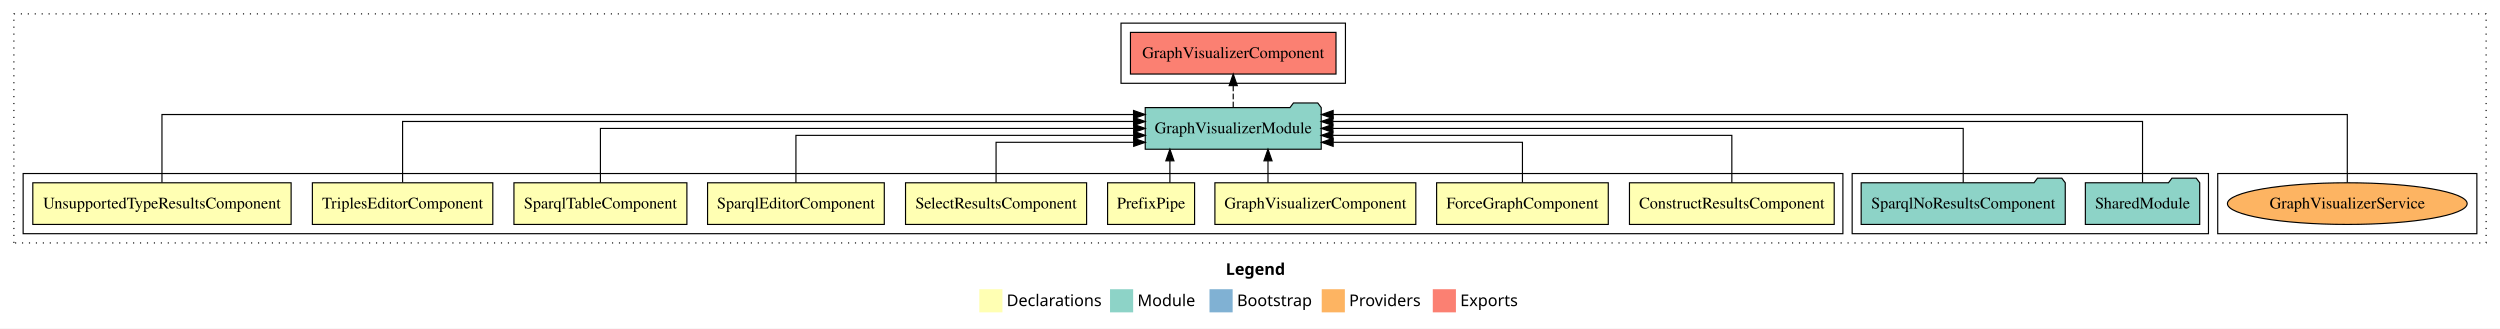
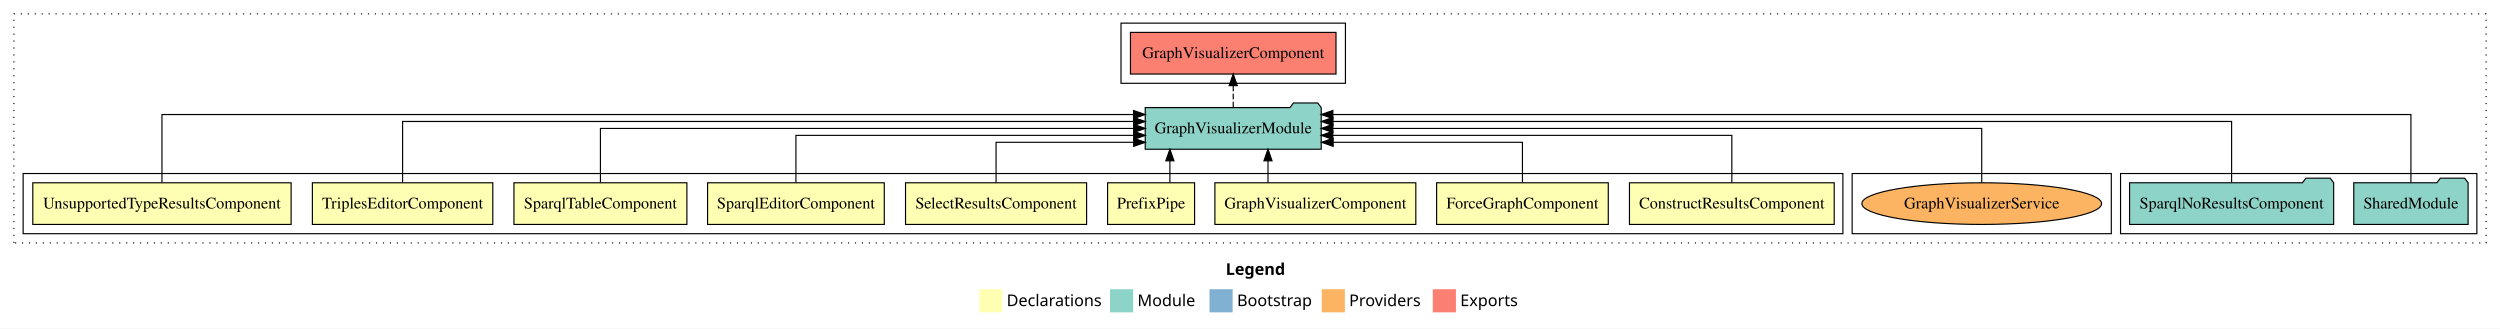
<svg xmlns="http://www.w3.org/2000/svg" width="2161pt" height="284pt" viewBox="0.00 0.00 2161.00 284.00">
  <g id="graph0" class="graph" transform="scale(1 1) rotate(0) translate(4 280)">
    <polygon fill="white" stroke="transparent" points="-4,4 -4,-280 2157,-280 2157,4 -4,4" />
    <text text-anchor="start" x="1055.51" y="-42.4" font-family="Times-12" font-weight="bold" font-size="14.00">Legend</text>
    <polygon fill="#ffffb3" stroke="transparent" points="842.5,-10 842.5,-30 862.5,-30 862.5,-10 842.5,-10" />
    <text text-anchor="start" x="866.13" y="-15.4" font-family="Times-12" font-size="14.00">  Declarations</text>
    <polygon fill="#8dd3c7" stroke="transparent" points="955.5,-10 955.5,-30 975.5,-30 975.5,-10 955.5,-10" />
    <text text-anchor="start" x="979.23" y="-15.4" font-family="Times-12" font-size="14.00">  Module</text>
    <polygon fill="#80b1d3" stroke="transparent" points="1041.5,-10 1041.5,-30 1061.5,-30 1061.5,-10 1041.5,-10" />
    <text text-anchor="start" x="1065.28" y="-15.4" font-family="Times-12" font-size="14.00">  Bootstrap</text>
    <polygon fill="#fdb462" stroke="transparent" points="1138.5,-10 1138.5,-30 1158.5,-30 1158.5,-10 1138.5,-10" />
    <text text-anchor="start" x="1162.17" y="-15.4" font-family="Times-12" font-size="14.00">  Providers</text>
    <polygon fill="#fb8072" stroke="transparent" points="1234.5,-10 1234.5,-30 1254.5,-30 1254.5,-10 1234.5,-10" />
    <text text-anchor="start" x="1258.23" y="-15.4" font-family="Times-12" font-size="14.00">  Exports</text>
    <g id="clust1" class="cluster">
      <polygon fill="none" stroke="black" stroke-dasharray="1,5" points="8,-70 8,-268 2145,-268 2145,-70 8,-70" />
    </g>
+     <g id="clust12" class="cluster">
+       <polygon fill="none" stroke="black" points="1829,-78 1829,-130 2137,-130 2137,-78 1829,-78" />
+     </g>
+     <g id="clust15" class="cluster">
+       <polygon fill="none" stroke="black" points="1597,-78 1597,-130 1821,-130 1821,-78 1597,-78" />
+     </g>
    <g id="clust13" class="cluster">
      <polygon fill="none" stroke="black" points="965,-208 965,-260 1159,-260 1159,-208 965,-208" />
-     </g>
-     <g id="clust15" class="cluster">
-       <polygon fill="none" stroke="black" points="1913,-78 1913,-130 2137,-130 2137,-78 1913,-78" />
-     </g>
-     <g id="clust12" class="cluster">
-       <polygon fill="none" stroke="black" points="1597,-78 1597,-130 1905,-130 1905,-78 1597,-78" />
    </g>
    <g id="clust2" class="cluster">
      <polygon fill="none" stroke="black" points="16,-78 16,-130 1589,-130 1589,-78 16,-78" />
    </g>
    <g id="node1" class="node">
      <polygon fill="#ffffb3" stroke="black" points="1581.49,-122 1404.51,-122 1404.51,-86 1581.49,-86 1581.49,-122" />
      <text text-anchor="middle" x="1493" y="-99.8" font-family="Times,serif" font-size="14.00">ConstructResultsComponent</text>
    </g>
    <g id="node10" class="node">
      <polygon fill="#8dd3c7" stroke="black" points="1138.06,-187 1135.06,-191 1114.06,-191 1111.06,-187 985.94,-187 985.94,-151 1138.06,-151 1138.06,-187" />
      <text text-anchor="middle" x="1062" y="-164.8" font-family="Times,serif" font-size="14.00">GraphVisualizerModule</text>
    </g>
    <g id="edge1" class="edge">
      <path fill="none" stroke="black" d="M1493,-122.02C1493,-139.37 1493,-163 1493,-163 1493,-163 1148.06,-163 1148.06,-163" />
      <polygon fill="black" stroke="black" points="1148.06,-159.5 1138.06,-163 1148.06,-166.5 1148.06,-159.5" />
    </g>
    <g id="node2" class="node">
      <polygon fill="#ffffb3" stroke="black" points="1386.19,-122 1237.81,-122 1237.81,-86 1386.19,-86 1386.19,-122" />
      <text text-anchor="middle" x="1312" y="-99.8" font-family="Times,serif" font-size="14.00">ForceGraphComponent</text>
    </g>
    <g id="edge2" class="edge">
      <path fill="none" stroke="black" d="M1312,-122.24C1312,-137.57 1312,-157 1312,-157 1312,-157 1148.37,-157 1148.37,-157" />
      <polygon fill="black" stroke="black" points="1148.37,-153.5 1138.37,-157 1148.37,-160.5 1148.37,-153.5" />
    </g>
    <g id="node3" class="node">
      <polygon fill="#ffffb3" stroke="black" points="1219.84,-122 1046.16,-122 1046.16,-86 1219.84,-86 1219.84,-122" />
      <text text-anchor="middle" x="1133" y="-99.8" font-family="Times,serif" font-size="14.00">GraphVisualizerComponent</text>
    </g>
    <g id="edge3" class="edge">
      <path fill="none" stroke="black" d="M1092.05,-122.11C1092.05,-122.11 1092.05,-140.99 1092.05,-140.99" />
      <polygon fill="black" stroke="black" points="1088.55,-140.99 1092.05,-150.99 1095.55,-140.99 1088.55,-140.99" />
    </g>
    <g id="node4" class="node">
      <polygon fill="#ffffb3" stroke="black" points="1028.6,-122 953.4,-122 953.4,-86 1028.6,-86 1028.6,-122" />
      <text text-anchor="middle" x="991" y="-99.8" font-family="Times,serif" font-size="14.00">PrefixPipe</text>
    </g>
    <g id="edge4" class="edge">
      <path fill="none" stroke="black" d="M1007.26,-122.11C1007.26,-122.11 1007.26,-140.99 1007.26,-140.99" />
      <polygon fill="black" stroke="black" points="1003.76,-140.99 1007.26,-150.99 1010.76,-140.99 1003.76,-140.99" />
    </g>
    <g id="node5" class="node">
      <polygon fill="#ffffb3" stroke="black" points="935.26,-122 778.74,-122 778.74,-86 935.26,-86 935.26,-122" />
      <text text-anchor="middle" x="857" y="-99.8" font-family="Times,serif" font-size="14.00">SelectResultsComponent</text>
    </g>
    <g id="edge5" class="edge">
      <path fill="none" stroke="black" d="M857,-122.24C857,-137.57 857,-157 857,-157 857,-157 975.96,-157 975.96,-157" />
      <polygon fill="black" stroke="black" points="975.96,-160.5 985.96,-157 975.96,-153.5 975.96,-160.5" />
    </g>
    <g id="node6" class="node">
      <polygon fill="#ffffb3" stroke="black" points="760.38,-122 607.62,-122 607.62,-86 760.38,-86 760.38,-122" />
      <text text-anchor="middle" x="684" y="-99.8" font-family="Times,serif" font-size="14.00">SparqlEditorComponent</text>
    </g>
    <g id="edge6" class="edge">
      <path fill="none" stroke="black" d="M684,-122.02C684,-139.37 684,-163 684,-163 684,-163 975.96,-163 975.96,-163" />
      <polygon fill="black" stroke="black" points="975.96,-166.5 985.96,-163 975.96,-159.5 975.96,-166.5" />
    </g>
    <g id="node7" class="node">
      <polygon fill="#ffffb3" stroke="black" points="589.75,-122 440.25,-122 440.25,-86 589.75,-86 589.75,-122" />
      <text text-anchor="middle" x="515" y="-99.8" font-family="Times,serif" font-size="14.00">SparqlTableComponent</text>
    </g>
    <g id="edge7" class="edge">
      <path fill="none" stroke="black" d="M515,-122.11C515,-141.34 515,-169 515,-169 515,-169 975.94,-169 975.94,-169" />
      <polygon fill="black" stroke="black" points="975.94,-172.5 985.94,-169 975.94,-165.5 975.94,-172.5" />
    </g>
    <g id="node8" class="node">
      <polygon fill="#ffffb3" stroke="black" points="421.98,-122 266.02,-122 266.02,-86 421.98,-86 421.98,-122" />
      <text text-anchor="middle" x="344" y="-99.8" font-family="Times,serif" font-size="14.00">TriplesEditorComponent</text>
    </g>
    <g id="edge8" class="edge">
      <path fill="none" stroke="black" d="M344,-122.28C344,-143.32 344,-175 344,-175 344,-175 975.84,-175 975.84,-175" />
      <polygon fill="black" stroke="black" points="975.84,-178.5 985.84,-175 975.84,-171.5 975.84,-178.5" />
    </g>
    <g id="node9" class="node">
      <polygon fill="#ffffb3" stroke="black" points="247.64,-122 24.36,-122 24.36,-86 247.64,-86 247.64,-122" />
      <text text-anchor="middle" x="136" y="-99.8" font-family="Times,serif" font-size="14.00">UnsupportedTypeResultsComponent</text>
    </g>
    <g id="edge9" class="edge">
      <path fill="none" stroke="black" d="M136,-122.25C136,-145.02 136,-181 136,-181 136,-181 975.83,-181 975.83,-181" />
      <polygon fill="black" stroke="black" points="975.83,-184.5 985.83,-181 975.83,-177.5 975.83,-184.5" />
    </g>
    <g id="node13" class="node">
      <polygon fill="#fb8072" stroke="black" points="1150.84,-252 973.16,-252 973.16,-216 1150.84,-216 1150.84,-252" />
      <text text-anchor="middle" x="1062" y="-229.8" font-family="Times,serif" font-size="14.00">GraphVisualizerComponent </text>
    </g>
    <g id="edge12" class="edge">
      <path fill="none" stroke="black" stroke-dasharray="5,2" d="M1062,-187.11C1062,-187.11 1062,-205.99 1062,-205.99" />
      <polygon fill="black" stroke="black" points="1058.5,-205.99 1062,-215.99 1065.5,-205.99 1058.5,-205.99" />
    </g>
    <g id="node11" class="node">
-       <polygon fill="#8dd3c7" stroke="black" points="1897.42,-122 1894.42,-126 1873.42,-126 1870.42,-122 1798.58,-122 1798.58,-86 1897.42,-86 1897.42,-122" />
-       <text text-anchor="middle" x="1848" y="-99.8" font-family="Times,serif" font-size="14.00">SharedModule</text>
+       <polygon fill="#8dd3c7" stroke="black" points="2129.42,-122 2126.42,-126 2105.42,-126 2102.42,-122 2030.58,-122 2030.58,-86 2129.42,-86 2129.42,-122" />
+       <text text-anchor="middle" x="2080" y="-99.8" font-family="Times,serif" font-size="14.00">SharedModule</text>
    </g>
    <g id="edge10" class="edge">
-       <path fill="none" stroke="black" d="M1848,-122.28C1848,-143.32 1848,-175 1848,-175 1848,-175 1148.08,-175 1148.08,-175" />
-       <polygon fill="black" stroke="black" points="1148.08,-171.5 1138.08,-175 1148.08,-178.5 1148.08,-171.5" />
+       <path fill="none" stroke="black" d="M2080,-122.25C2080,-145.02 2080,-181 2080,-181 2080,-181 1148.1,-181 1148.1,-181" />
+       <polygon fill="black" stroke="black" points="1148.1,-177.5 1138.1,-181 1148.1,-184.5 1148.1,-177.5" />
    </g>
    <g id="node12" class="node">
-       <polygon fill="#8dd3c7" stroke="black" points="1781.21,-122 1778.21,-126 1757.21,-126 1754.21,-122 1604.79,-122 1604.79,-86 1781.21,-86 1781.21,-122" />
-       <text text-anchor="middle" x="1693" y="-99.8" font-family="Times,serif" font-size="14.00">SparqlNoResultsComponent</text>
+       <polygon fill="#8dd3c7" stroke="black" points="2013.21,-122 2010.21,-126 1989.21,-126 1986.21,-122 1836.79,-122 1836.79,-86 2013.21,-86 2013.21,-122" />
+       <text text-anchor="middle" x="1925" y="-99.8" font-family="Times,serif" font-size="14.00">SparqlNoResultsComponent</text>
    </g>
    <g id="edge11" class="edge">
-       <path fill="none" stroke="black" d="M1693,-122.11C1693,-141.34 1693,-169 1693,-169 1693,-169 1148.11,-169 1148.11,-169" />
-       <polygon fill="black" stroke="black" points="1148.11,-165.5 1138.11,-169 1148.11,-172.5 1148.11,-165.5" />
+       <path fill="none" stroke="black" d="M1925,-122.28C1925,-143.32 1925,-175 1925,-175 1925,-175 1148.21,-175 1148.21,-175" />
+       <polygon fill="black" stroke="black" points="1148.21,-171.5 1138.21,-175 1148.21,-178.5 1148.21,-171.5" />
    </g>
    <g id="node14" class="node">
-       <ellipse fill="#fdb462" stroke="black" cx="2025" cy="-104" rx="103.61" ry="18" />
-       <text text-anchor="middle" x="2025" y="-99.8" font-family="Times,serif" font-size="14.00">GraphVisualizerService</text>
+       <ellipse fill="#fdb462" stroke="black" cx="1709" cy="-104" rx="103.61" ry="18" />
+       <text text-anchor="middle" x="1709" y="-99.8" font-family="Times,serif" font-size="14.00">GraphVisualizerService</text>
    </g>
    <g id="edge13" class="edge">
-       <path fill="none" stroke="black" d="M2025,-122.25C2025,-145.02 2025,-181 2025,-181 2025,-181 1148.37,-181 1148.37,-181" />
-       <polygon fill="black" stroke="black" points="1148.37,-177.5 1138.37,-181 1148.37,-184.5 1148.37,-177.5" />
+       <path fill="none" stroke="black" d="M1709,-122.11C1709,-141.34 1709,-169 1709,-169 1709,-169 1148.12,-169 1148.12,-169" />
+       <polygon fill="black" stroke="black" points="1148.12,-165.5 1138.12,-169 1148.12,-172.5 1148.12,-165.5" />
    </g>
  </g>
</svg>
